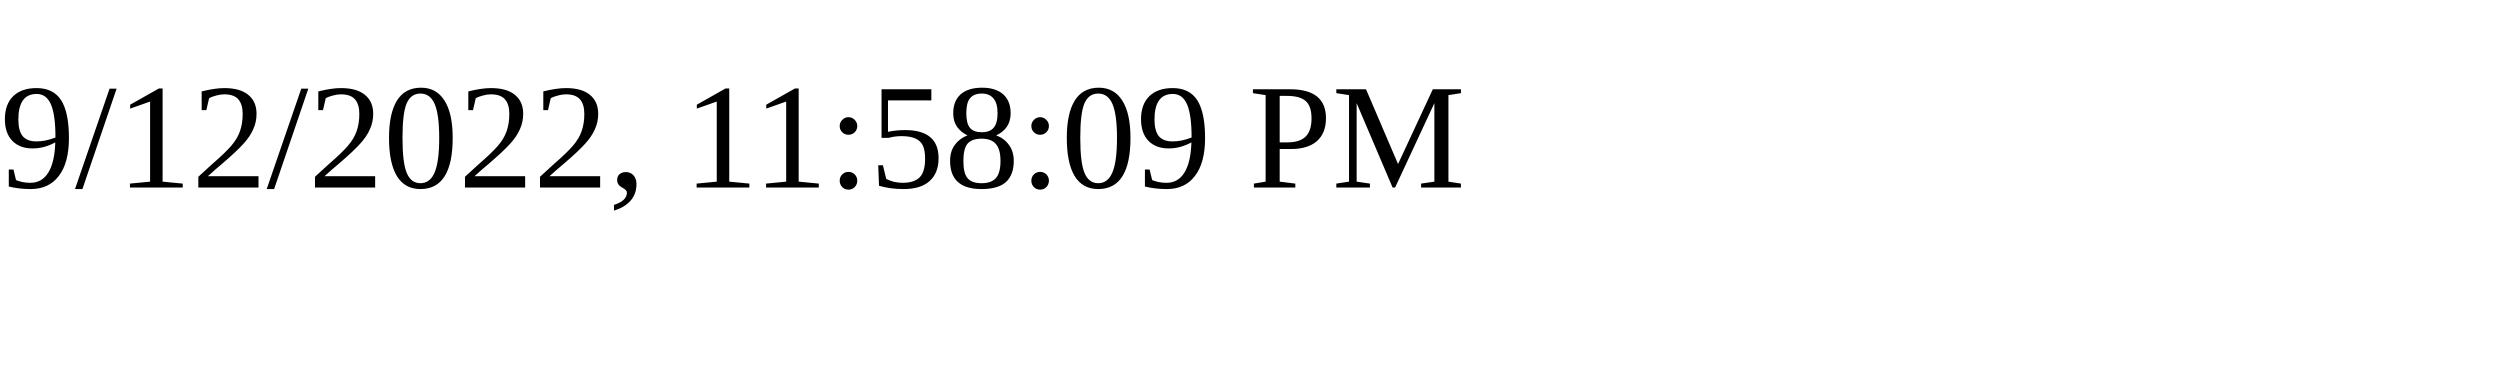
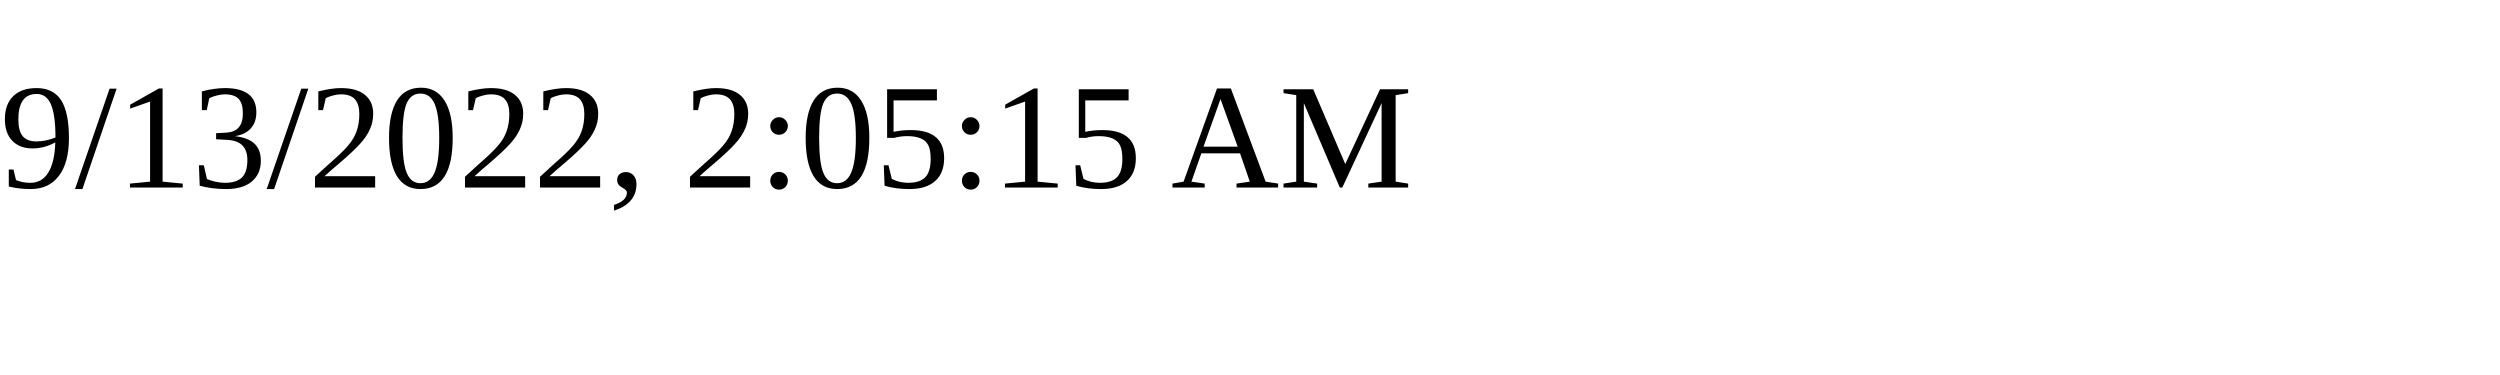
<svg xmlns="http://www.w3.org/2000/svg" height="30" width="200">
-   <text x="0" y="15">9/12/2022, 11:58:09 PM</text>
+   <text x="0" y="15">9/13/2022, 2:05:15 AM</text>
</svg>
